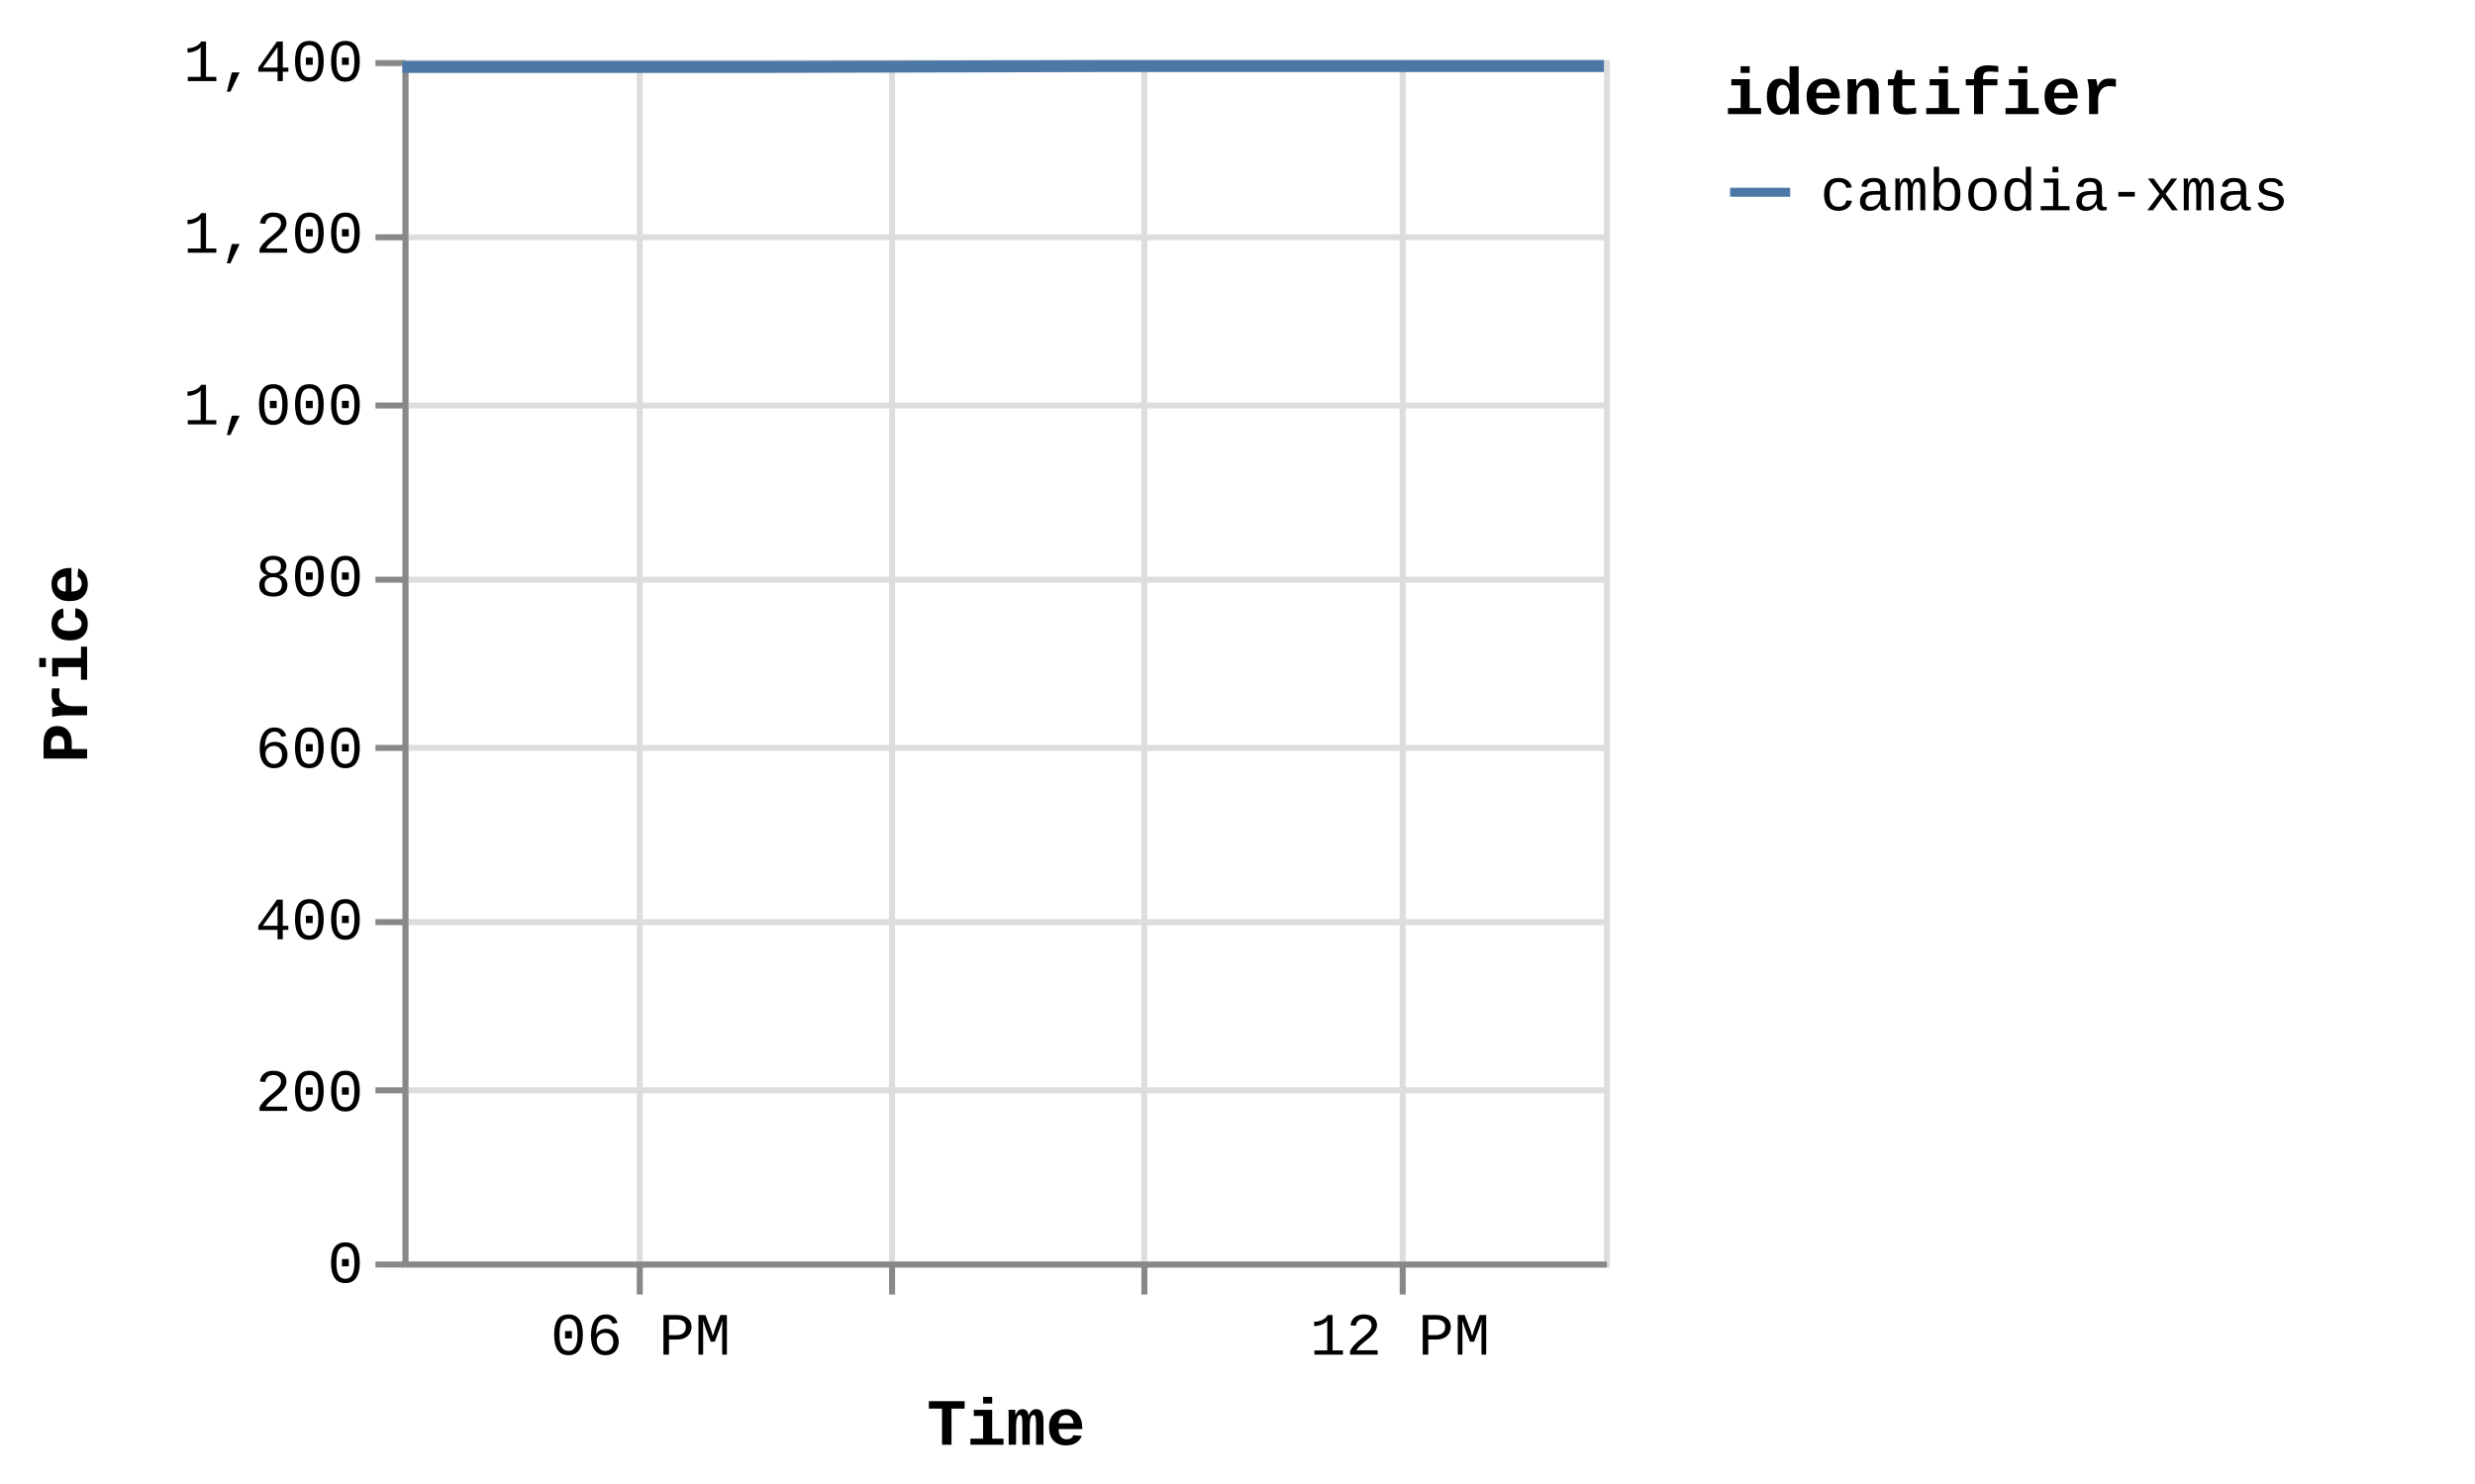
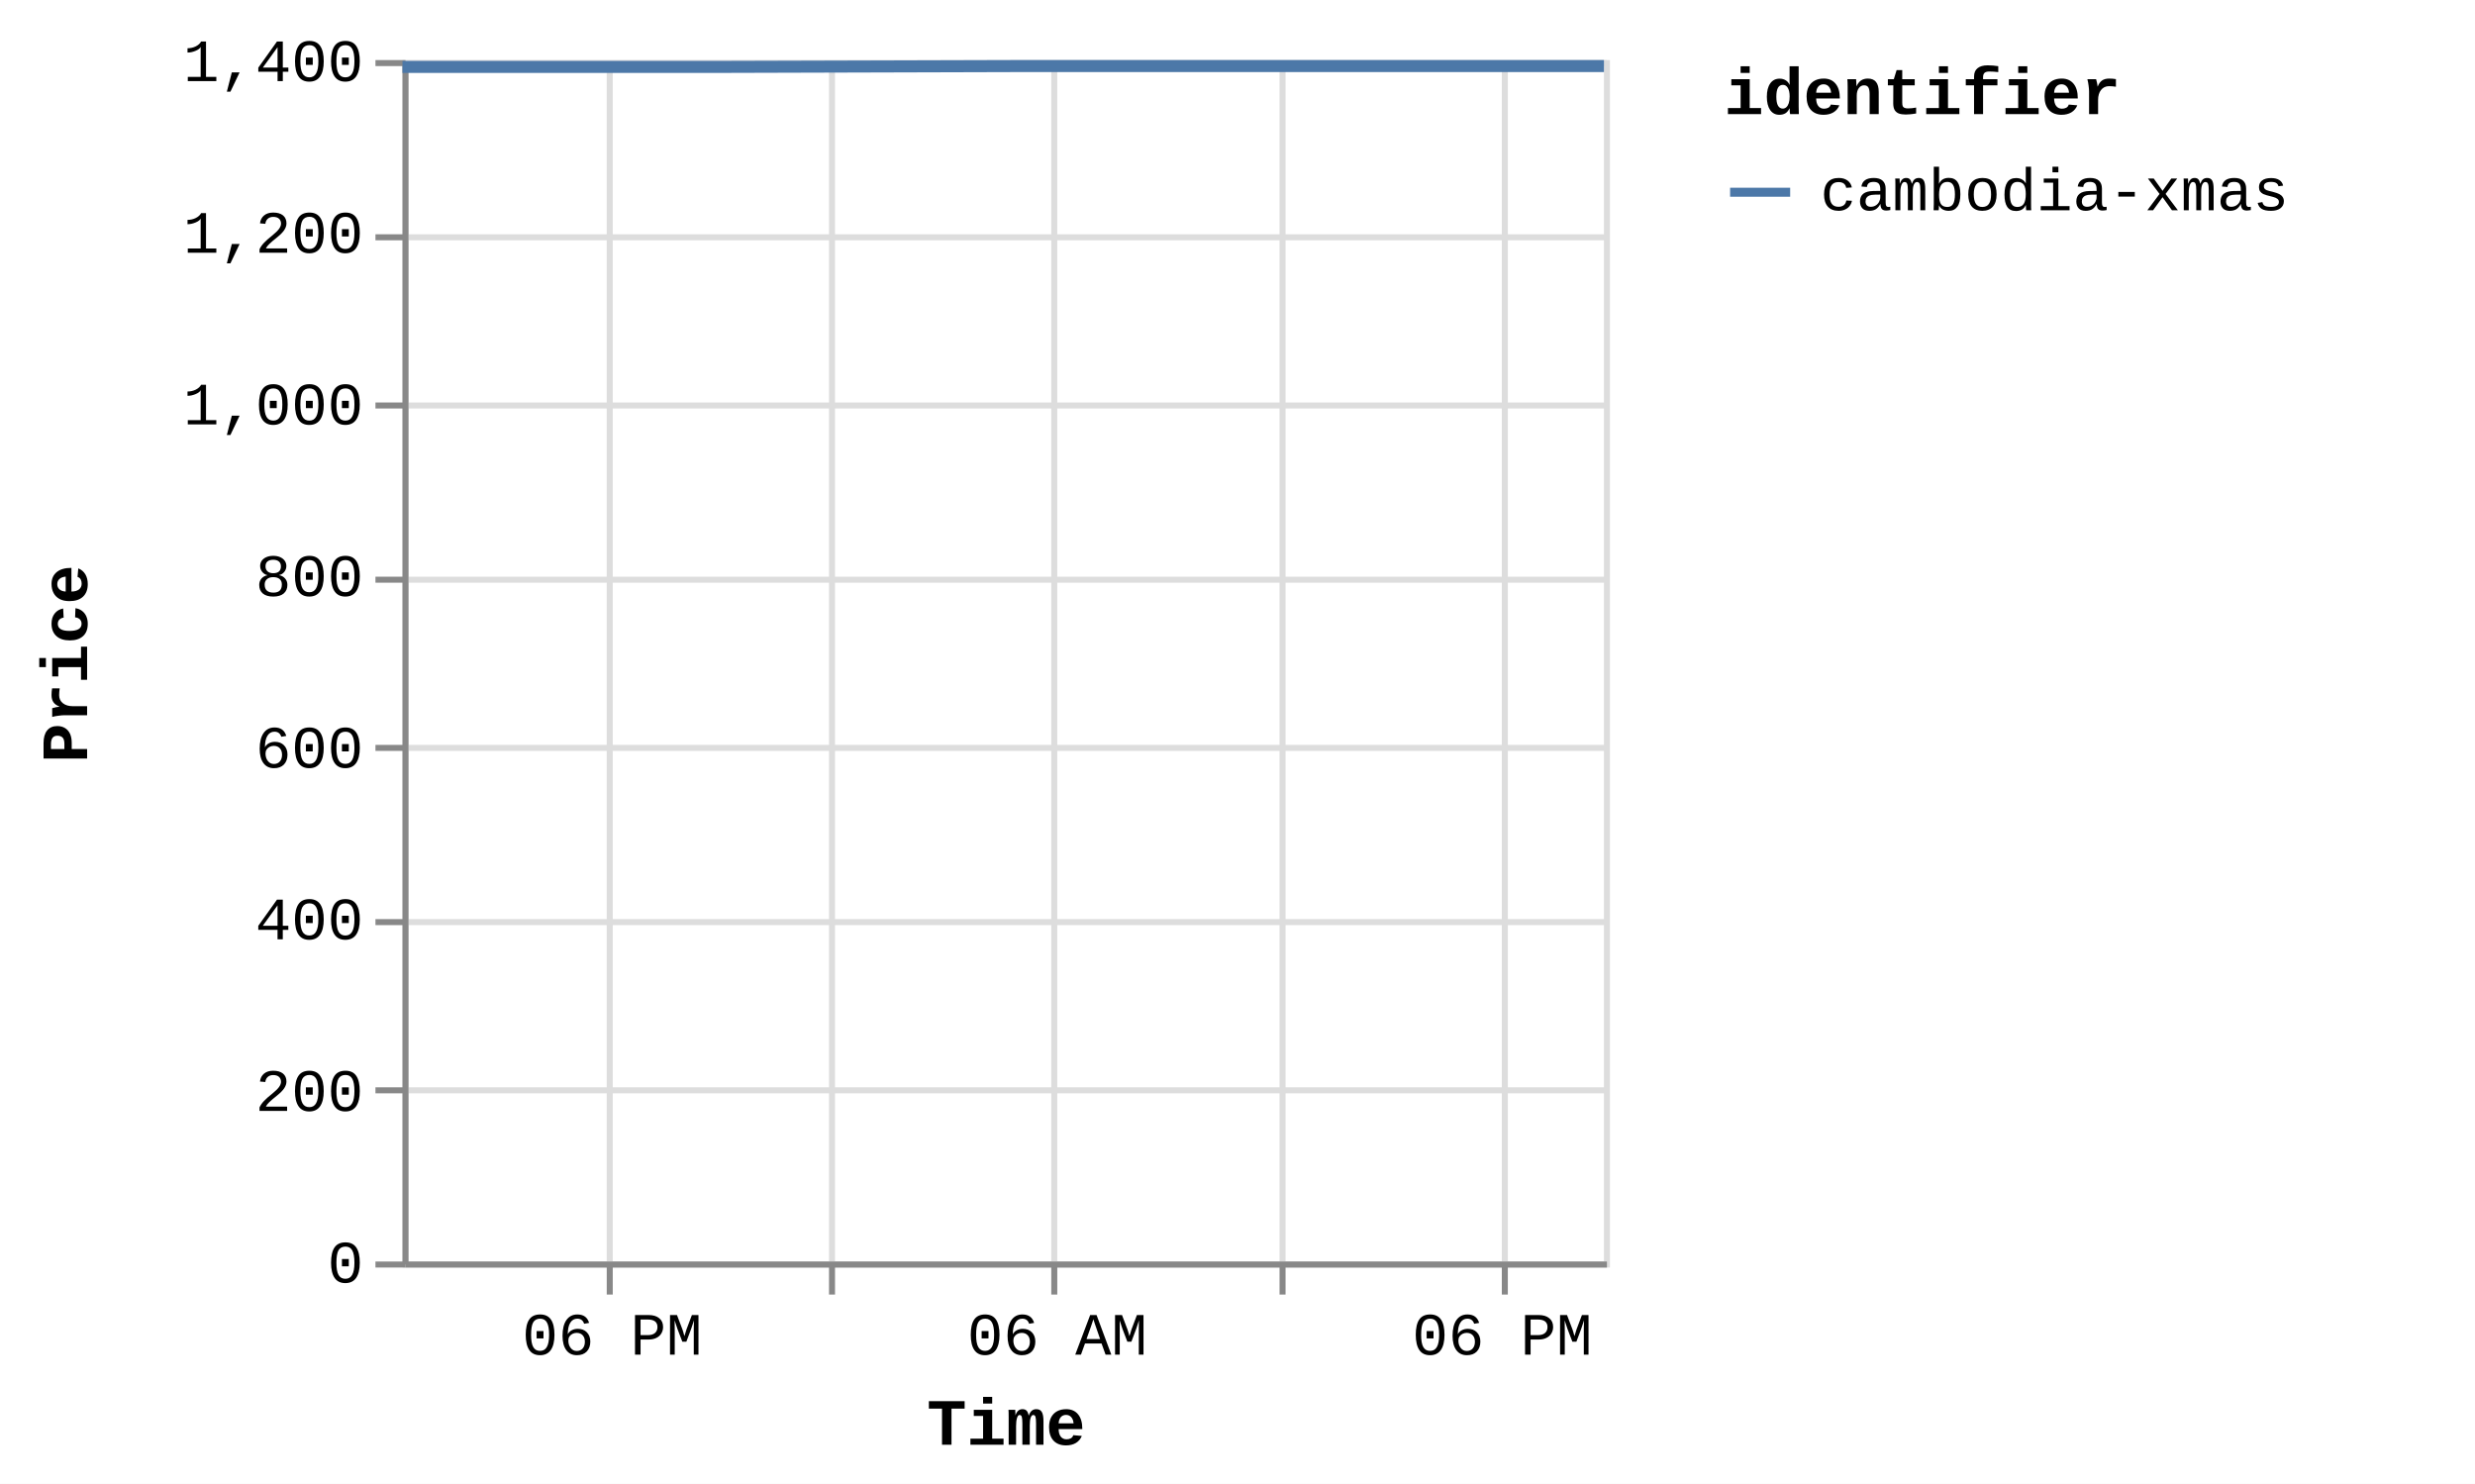
<svg xmlns="http://www.w3.org/2000/svg" version="1.1" class="marks" width="412" height="247" viewBox="0 0 412 247">
  <rect width="412" height="247" fill="white" />
  <g fill="none" stroke-miterlimit="10" transform="translate(67,10)">
    <g class="mark-group role-frame root" role="graphics-object" aria-roledescription="group mark container">
      <g transform="translate(0,0)">
        <path class="background" aria-hidden="true" d="M0.5,0.5h200v200h-200Z" stroke="#ddd" />
        <g>
          <g class="mark-group role-axis" aria-hidden="true">
            <g transform="translate(0.5,200.5)">
              <path class="background" aria-hidden="true" d="M0,0h0v0h0Z" pointer-events="none" />
              <g>
                <g class="mark-rule role-axis-grid" pointer-events="none">
-                   <line transform="translate(39,-200)" x2="0" y2="200" stroke="#ddd" stroke-width="1" opacity="1" />
-                   <line transform="translate(81,-200)" x2="0" y2="200" stroke="#ddd" stroke-width="1" opacity="1" />
-                   <line transform="translate(123,-200)" x2="0" y2="200" stroke="#ddd" stroke-width="1" opacity="1" />
-                   <line transform="translate(166,-200)" x2="0" y2="200" stroke="#ddd" stroke-width="1" opacity="1" />
+                   <line transform="translate(34,-200)" x2="0" y2="200" stroke="#ddd" stroke-width="1" opacity="1" />
+                   <line transform="translate(71,-200)" x2="0" y2="200" stroke="#ddd" stroke-width="1" opacity="1" />
+                   <line transform="translate(108,-200)" x2="0" y2="200" stroke="#ddd" stroke-width="1" opacity="1" />
+                   <line transform="translate(146,-200)" x2="0" y2="200" stroke="#ddd" stroke-width="1" opacity="1" />
+                   <line transform="translate(183,-200)" x2="0" y2="200" stroke="#ddd" stroke-width="1" opacity="1" />
                </g>
              </g>
              <path class="foreground" aria-hidden="true" d="" pointer-events="none" display="none" />
            </g>
          </g>
          <g class="mark-group role-axis" aria-hidden="true">
            <g transform="translate(0.5,0.5)">
              <path class="background" aria-hidden="true" d="M0,0h0v0h0Z" pointer-events="none" />
              <g>
                <g class="mark-rule role-axis-grid" pointer-events="none">
                  <line transform="translate(0,200)" x2="200" y2="0" stroke="#ddd" stroke-width="1" opacity="1" />
                  <line transform="translate(0,171)" x2="200" y2="0" stroke="#ddd" stroke-width="1" opacity="1" />
                  <line transform="translate(0,143)" x2="200" y2="0" stroke="#ddd" stroke-width="1" opacity="1" />
                  <line transform="translate(0,114)" x2="200" y2="0" stroke="#ddd" stroke-width="1" opacity="1" />
                  <line transform="translate(0,86)" x2="200" y2="0" stroke="#ddd" stroke-width="1" opacity="1" />
                  <line transform="translate(0,57)" x2="200" y2="0" stroke="#ddd" stroke-width="1" opacity="1" />
                  <line transform="translate(0,29)" x2="200" y2="0" stroke="#ddd" stroke-width="1" opacity="1" />
                  <line transform="translate(0,0)" x2="200" y2="0" stroke="#ddd" stroke-width="1" opacity="1" />
                </g>
              </g>
              <path class="foreground" aria-hidden="true" d="" pointer-events="none" display="none" />
            </g>
          </g>
-           <g class="mark-group role-axis" role="graphics-symbol" aria-roledescription="axis" aria-label="X-axis titled 'Time' for a time scale with values from Thursday, 10 July 2025, 12:25:32 PM to Friday, 11 July 2025, 4:54:27 PM">
+           <g class="mark-group role-axis" role="graphics-symbol" aria-roledescription="axis" aria-label="X-axis titled 'Time' for a time scale with values from Thursday, 10 July 2025, 12:25:32 PM to Friday, 11 July 2025, 8:49:23 PM">
            <g transform="translate(0.5,200.5)">
              <path class="background" aria-hidden="true" d="M0,0h0v0h0Z" pointer-events="none" />
              <g>
                <g class="mark-rule role-axis-tick" pointer-events="none">
-                   <line transform="translate(39,0)" x2="0" y2="5" stroke="#888" stroke-width="1" opacity="1" />
-                   <line transform="translate(81,0)" x2="0" y2="5" stroke="#888" stroke-width="1" opacity="1" />
-                   <line transform="translate(123,0)" x2="0" y2="5" stroke="#888" stroke-width="1" opacity="1" />
-                   <line transform="translate(166,0)" x2="0" y2="5" stroke="#888" stroke-width="1" opacity="1" />
+                   <line transform="translate(34,0)" x2="0" y2="5" stroke="#888" stroke-width="1" opacity="1" />
+                   <line transform="translate(71,0)" x2="0" y2="5" stroke="#888" stroke-width="1" opacity="1" />
+                   <line transform="translate(108,0)" x2="0" y2="5" stroke="#888" stroke-width="1" opacity="1" />
+                   <line transform="translate(146,0)" x2="0" y2="5" stroke="#888" stroke-width="1" opacity="1" />
+                   <line transform="translate(183,0)" x2="0" y2="5" stroke="#888" stroke-width="1" opacity="1" />
                </g>
                <g class="mark-text role-axis-label" pointer-events="none">
-                   <text text-anchor="middle" transform="translate(39.14193,15)" font-family="Liberation Mono" font-size="10px" fill="#000" opacity="1">06 PM</text>
-                   <text text-anchor="middle" transform="translate(81.27397,15)" font-family="Liberation Mono" font-size="10px" fill="#000" opacity="0">Fri 11</text>
-                   <text text-anchor="middle" transform="translate(123.406,15)" font-family="Liberation Mono" font-size="10px" fill="#000" opacity="0">06 AM</text>
-                   <text text-anchor="middle" transform="translate(165.538,15)" font-family="Liberation Mono" font-size="10px" fill="#000" opacity="1">12 PM</text>
+                   <text text-anchor="middle" transform="translate(34.41134,15)" font-family="Liberation Mono" font-size="10px" fill="#000" opacity="1">06 PM</text>
+                   <text text-anchor="middle" transform="translate(71.4514,15)" font-family="Liberation Mono" font-size="10px" fill="#000" opacity="0">Fri 11</text>
+                   <text text-anchor="middle" transform="translate(108.4915,15)" font-family="Liberation Mono" font-size="10px" fill="#000" opacity="1">06 AM</text>
+                   <text text-anchor="middle" transform="translate(145.5315,15)" font-family="Liberation Mono" font-size="10px" fill="#000" opacity="0">12 PM</text>
+                   <text text-anchor="middle" transform="translate(182.5716,15)" font-family="Liberation Mono" font-size="10px" fill="#000" opacity="1">06 PM</text>
                </g>
                <g class="mark-rule role-axis-domain" pointer-events="none">
                  <line transform="translate(0,0)" x2="200" y2="0" stroke="#888" stroke-width="1" opacity="1" />
                </g>
                <g class="mark-text role-axis-title" pointer-events="none">
                  <text text-anchor="middle" transform="translate(100,30)" font-family="Liberation Mono" font-size="11px" font-weight="bold" fill="#000" opacity="1">Time</text>
                </g>
              </g>
              <path class="foreground" aria-hidden="true" d="" pointer-events="none" display="none" />
            </g>
          </g>
          <g class="mark-group role-axis" role="graphics-symbol" aria-roledescription="axis" aria-label="Y-axis titled 'Price' for a linear scale with values from 0 to 1,400">
            <g transform="translate(0.5,0.5)">
              <path class="background" aria-hidden="true" d="M0,0h0v0h0Z" pointer-events="none" />
              <g>
                <g class="mark-rule role-axis-tick" pointer-events="none">
                  <line transform="translate(0,200)" x2="-5" y2="0" stroke="#888" stroke-width="1" opacity="1" />
                  <line transform="translate(0,171)" x2="-5" y2="0" stroke="#888" stroke-width="1" opacity="1" />
                  <line transform="translate(0,143)" x2="-5" y2="0" stroke="#888" stroke-width="1" opacity="1" />
                  <line transform="translate(0,114)" x2="-5" y2="0" stroke="#888" stroke-width="1" opacity="1" />
                  <line transform="translate(0,86)" x2="-5" y2="0" stroke="#888" stroke-width="1" opacity="1" />
                  <line transform="translate(0,57)" x2="-5" y2="0" stroke="#888" stroke-width="1" opacity="1" />
                  <line transform="translate(0,29)" x2="-5" y2="0" stroke="#888" stroke-width="1" opacity="1" />
                  <line transform="translate(0,0)" x2="-5" y2="0" stroke="#888" stroke-width="1" opacity="1" />
                </g>
                <g class="mark-text role-axis-label" pointer-events="none">
                  <text text-anchor="end" transform="translate(-7,203)" font-family="Liberation Mono" font-size="10px" fill="#000" opacity="1">0</text>
                  <text text-anchor="end" transform="translate(-7,174.4286)" font-family="Liberation Mono" font-size="10px" fill="#000" opacity="1">200</text>
                  <text text-anchor="end" transform="translate(-7,145.8571)" font-family="Liberation Mono" font-size="10px" fill="#000" opacity="1">400</text>
                  <text text-anchor="end" transform="translate(-7,117.2857)" font-family="Liberation Mono" font-size="10px" fill="#000" opacity="1">600</text>
                  <text text-anchor="end" transform="translate(-7,88.71429)" font-family="Liberation Mono" font-size="10px" fill="#000" opacity="1">800</text>
                  <text text-anchor="end" transform="translate(-7,60.14286)" font-family="Liberation Mono" font-size="10px" fill="#000" opacity="1">1,000</text>
                  <text text-anchor="end" transform="translate(-7,31.57143)" font-family="Liberation Mono" font-size="10px" fill="#000" opacity="1">1,200</text>
                  <text text-anchor="end" transform="translate(-7,3)" font-family="Liberation Mono" font-size="10px" fill="#000" opacity="1">1,400</text>
                </g>
                <g class="mark-rule role-axis-domain" pointer-events="none">
                  <line transform="translate(0,200)" x2="0" y2="-200" stroke="#888" stroke-width="1" opacity="1" />
                </g>
                <g class="mark-text role-axis-title" pointer-events="none">
                  <text text-anchor="middle" transform="translate(-51,100) rotate(-90) translate(0,-2)" font-family="Liberation Mono" font-size="11px" font-weight="bold" fill="#000" opacity="1">Price</text>
                </g>
              </g>
              <path class="foreground" aria-hidden="true" d="" pointer-events="none" display="none" />
            </g>
          </g>
          <g class="mark-group role-scope pathgroup" role="graphics-object" aria-roledescription="group mark container">
            <g transform="translate(0,0)">
              <path class="background" aria-hidden="true" d="M0,0h200v200h-200Z" />
              <g>
                <g class="mark-line role-mark marks" role="graphics-object" aria-roledescription="line mark container">
-                   <path aria-label="Time: Jul 10, 2025; Price: 1392; identifier: cambodia-xmas" role="graphics-symbol" aria-roledescription="line mark" d="M0,1.143L2.272,1.143L31.708,1.143L58.947,1.143L116.415,1L143.9,1L174.743,1L200,1" stroke="#4c78a8" stroke-width="2" />
+                   <path aria-label="Time: Jul 10, 2025; Price: 1392; identifier: cambodia-xmas" role="graphics-symbol" aria-roledescription="line mark" d="M0,1.143L1.997,1.143L27.876,1.143L51.823,1.143L102.346,1L126.508,1L153.624,1L175.829,1L200,1" stroke="#4c78a8" stroke-width="2" />
                </g>
              </g>
              <path class="foreground" aria-hidden="true" d="" display="none" />
            </g>
          </g>
          <g class="mark-group role-legend" role="graphics-symbol" aria-roledescription="legend" aria-label="Symbol legend titled 'identifier' for stroke color with 1 value: cambodia-xmas">
            <g transform="translate(220,0)">
              <path class="background" aria-hidden="true" d="M0,0h120v27h-120Z" pointer-events="none" />
              <g>
                <g class="mark-group role-legend-entry">
                  <g transform="translate(0,16)">
                    <path class="background" aria-hidden="true" d="M0,0h0v0h0Z" pointer-events="none" />
                    <g>
                      <g class="mark-group role-scope" role="graphics-object" aria-roledescription="group mark container">
                        <g transform="translate(0,0)">
                          <path class="background" aria-hidden="true" d="M0,0h120v11h-120Z" pointer-events="none" opacity="1" />
                          <g>
                            <g class="mark-symbol role-legend-symbol" pointer-events="none">
                              <path transform="translate(6,6)" d="M-5,0L5,0" stroke="#4c78a8" stroke-width="1.5" opacity="1" />
                            </g>
                            <g class="mark-text role-legend-label" pointer-events="none">
                              <text text-anchor="start" transform="translate(16,9)" font-family="Liberation Mono" font-size="10px" fill="#000" opacity="1">cambodia-xmas</text>
                            </g>
                          </g>
                          <path class="foreground" aria-hidden="true" d="" pointer-events="none" display="none" />
                        </g>
                      </g>
                    </g>
                    <path class="foreground" aria-hidden="true" d="" pointer-events="none" display="none" />
                  </g>
                </g>
                <g class="mark-text role-legend-title" pointer-events="none">
                  <text text-anchor="start" transform="translate(0,9)" font-family="Liberation Mono" font-size="11px" font-weight="bold" fill="#000" opacity="1">identifier</text>
                </g>
              </g>
              <path class="foreground" aria-hidden="true" d="" pointer-events="none" display="none" />
            </g>
          </g>
        </g>
        <path class="foreground" aria-hidden="true" d="" display="none" />
      </g>
    </g>
  </g>
</svg>
